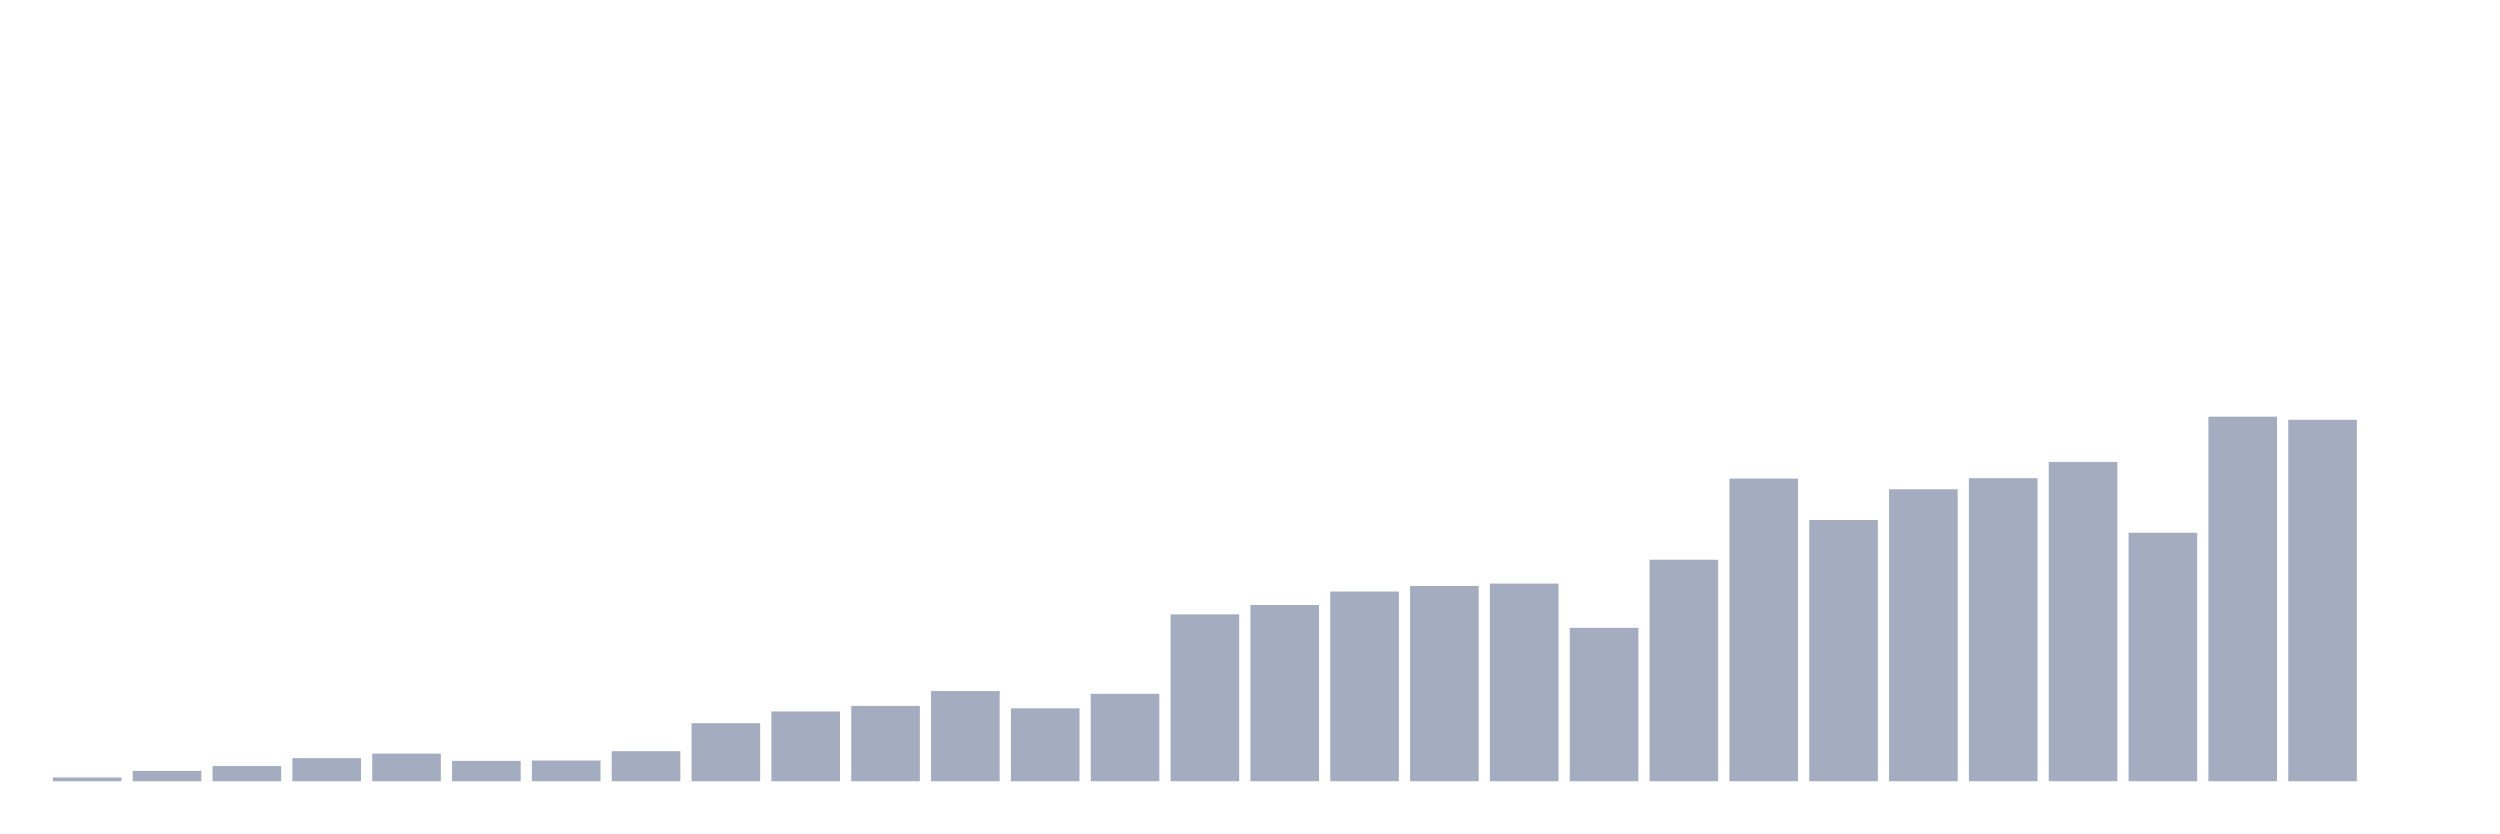
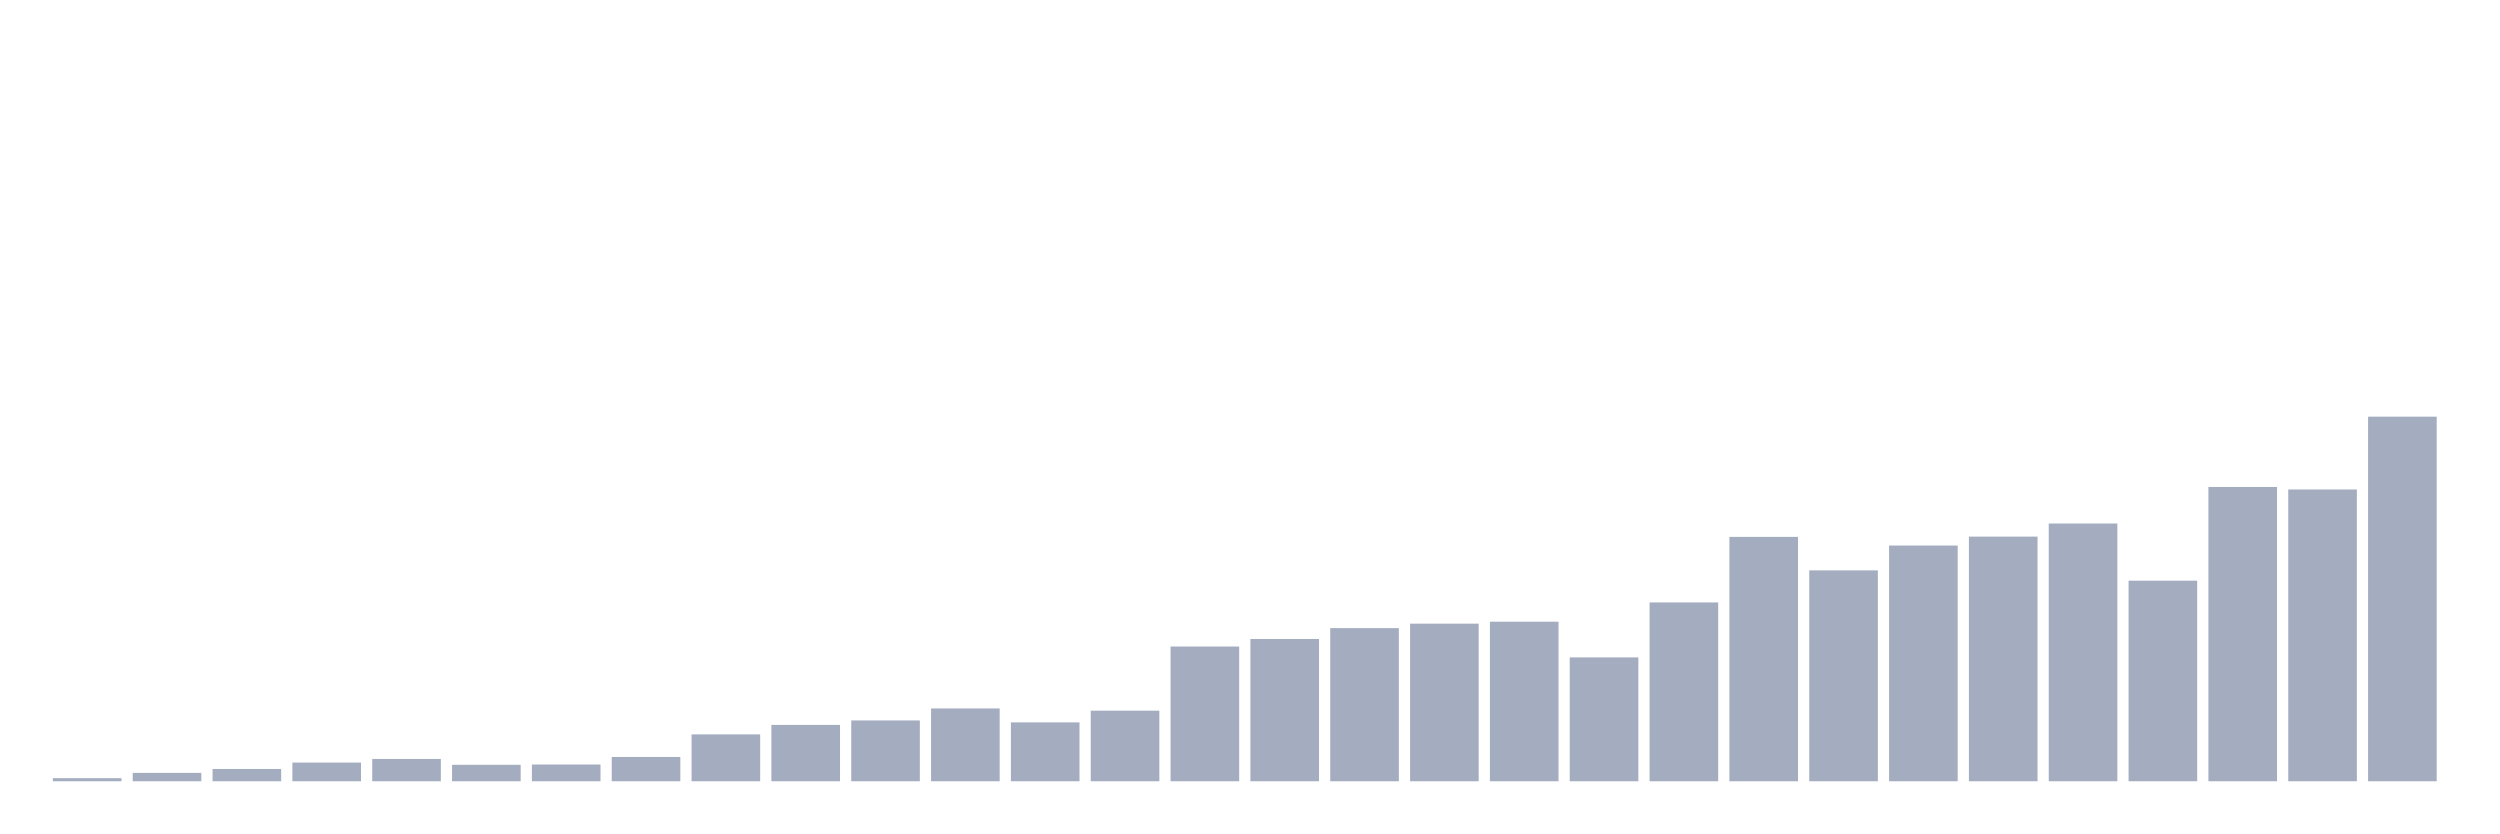
<svg xmlns="http://www.w3.org/2000/svg" viewBox="0 0 480 160">
  <g transform="translate(10,10)">
-     <rect class="bar" x="0.153" width="13.175" y="139.27" height="0.73" fill="rgb(164,173,192)" />
-     <rect class="bar" x="15.482" width="13.175" y="138.009" height="1.991" fill="rgb(164,173,192)" />
-     <rect class="bar" x="30.81" width="13.175" y="137.081" height="2.919" fill="rgb(164,173,192)" />
-     <rect class="bar" x="46.138" width="13.175" y="135.555" height="4.445" fill="rgb(164,173,192)" />
-     <rect class="bar" x="61.466" width="13.175" y="134.692" height="5.308" fill="rgb(164,173,192)" />
-     <rect class="bar" x="76.794" width="13.175" y="136.085" height="3.915" fill="rgb(164,173,192)" />
-     <rect class="bar" x="92.123" width="13.175" y="136.019" height="3.981" fill="rgb(164,173,192)" />
-     <rect class="bar" x="107.451" width="13.175" y="134.227" height="5.773" fill="rgb(164,173,192)" />
-     <rect class="bar" x="122.779" width="13.175" y="128.853" height="11.147" fill="rgb(164,173,192)" />
-     <rect class="bar" x="138.107" width="13.175" y="126.597" height="13.403" fill="rgb(164,173,192)" />
-     <rect class="bar" x="153.436" width="13.175" y="125.536" height="14.464" fill="rgb(164,173,192)" />
-     <rect class="bar" x="168.764" width="13.175" y="122.682" height="17.318" fill="rgb(164,173,192)" />
-     <rect class="bar" x="184.092" width="13.175" y="126" height="14" fill="rgb(164,173,192)" />
-     <rect class="bar" x="199.42" width="13.175" y="123.213" height="16.787" fill="rgb(164,173,192)" />
-     <rect class="bar" x="214.748" width="13.175" y="107.953" height="32.047" fill="rgb(164,173,192)" />
-     <rect class="bar" x="230.077" width="13.175" y="106.161" height="33.839" fill="rgb(164,173,192)" />
-     <rect class="bar" x="245.405" width="13.175" y="103.573" height="36.427" fill="rgb(164,173,192)" />
-     <rect class="bar" x="260.733" width="13.175" y="102.512" height="37.488" fill="rgb(164,173,192)" />
-     <rect class="bar" x="276.061" width="13.175" y="102.047" height="37.953" fill="rgb(164,173,192)" />
-     <rect class="bar" x="291.39" width="13.175" y="110.54" height="29.46" fill="rgb(164,173,192)" />
-     <rect class="bar" x="306.718" width="13.175" y="97.469" height="42.531" fill="rgb(164,173,192)" />
-     <rect class="bar" x="322.046" width="13.175" y="81.877" height="58.123" fill="rgb(164,173,192)" />
-     <rect class="bar" x="337.374" width="13.175" y="89.839" height="50.161" fill="rgb(164,173,192)" />
-     <rect class="bar" x="352.702" width="13.175" y="83.934" height="56.066" fill="rgb(164,173,192)" />
-     <rect class="bar" x="368.031" width="13.175" y="81.81" height="58.19" fill="rgb(164,173,192)" />
-     <rect class="bar" x="383.359" width="13.175" y="78.692" height="61.308" fill="rgb(164,173,192)" />
-     <rect class="bar" x="398.687" width="13.175" y="92.294" height="47.706" fill="rgb(164,173,192)" />
-     <rect class="bar" x="414.015" width="13.175" y="70" height="70" fill="rgb(164,173,192)" />
-     <rect class="bar" x="429.344" width="13.175" y="70.597" height="69.403" fill="rgb(164,173,192)" />
-     <rect class="bar" x="444.672" width="13.175" y="140" height="0" fill="rgb(164,173,192)" />
+     <rect class="bar" x="0.153" width="13.175" y="139.411" height="0.589" fill="rgb(164,173,192)" />
+     <rect class="bar" x="15.482" width="13.175" y="138.393" height="1.607" fill="rgb(164,173,192)" />
+     <rect class="bar" x="30.81" width="13.175" y="137.643" height="2.357" fill="rgb(164,173,192)" />
+     <rect class="bar" x="46.138" width="13.175" y="136.412" height="3.588" fill="rgb(164,173,192)" />
+     <rect class="bar" x="61.466" width="13.175" y="135.715" height="4.285" fill="rgb(164,173,192)" />
+     <rect class="bar" x="76.794" width="13.175" y="136.84" height="3.16" fill="rgb(164,173,192)" />
+     <rect class="bar" x="92.123" width="13.175" y="136.787" height="3.213" fill="rgb(164,173,192)" />
+     <rect class="bar" x="107.451" width="13.175" y="135.34" height="4.66" fill="rgb(164,173,192)" />
+     <rect class="bar" x="122.779" width="13.175" y="131.002" height="8.998" fill="rgb(164,173,192)" />
+     <rect class="bar" x="138.107" width="13.175" y="129.181" height="10.819" fill="rgb(164,173,192)" />
+     <rect class="bar" x="153.436" width="13.175" y="128.324" height="11.676" fill="rgb(164,173,192)" />
+     <rect class="bar" x="168.764" width="13.175" y="126.021" height="13.979" fill="rgb(164,173,192)" />
+     <rect class="bar" x="184.092" width="13.175" y="128.699" height="11.301" fill="rgb(164,173,192)" />
+     <rect class="bar" x="199.42" width="13.175" y="126.45" height="13.55" fill="rgb(164,173,192)" />
+     <rect class="bar" x="214.748" width="13.175" y="114.132" height="25.868" fill="rgb(164,173,192)" />
+     <rect class="bar" x="230.077" width="13.175" y="112.686" height="27.314" fill="rgb(164,173,192)" />
+     <rect class="bar" x="245.405" width="13.175" y="110.597" height="29.403" fill="rgb(164,173,192)" />
+     <rect class="bar" x="260.733" width="13.175" y="109.74" height="30.26" fill="rgb(164,173,192)" />
+     <rect class="bar" x="276.061" width="13.175" y="109.365" height="30.635" fill="rgb(164,173,192)" />
+     <rect class="bar" x="291.39" width="13.175" y="116.22" height="23.78" fill="rgb(164,173,192)" />
+     <rect class="bar" x="306.718" width="13.175" y="105.669" height="34.331" fill="rgb(164,173,192)" />
+     <rect class="bar" x="322.046" width="13.175" y="93.083" height="46.917" fill="rgb(164,173,192)" />
+     <rect class="bar" x="337.374" width="13.175" y="99.51" height="40.49" fill="rgb(164,173,192)" />
+     <rect class="bar" x="352.702" width="13.175" y="94.744" height="45.256" fill="rgb(164,173,192)" />
+     <rect class="bar" x="368.031" width="13.175" y="93.03" height="46.97" fill="rgb(164,173,192)" />
+     <rect class="bar" x="383.359" width="13.175" y="90.513" height="49.487" fill="rgb(164,173,192)" />
+     <rect class="bar" x="398.687" width="13.175" y="101.492" height="38.508" fill="rgb(164,173,192)" />
+     <rect class="bar" x="414.015" width="13.175" y="83.497" height="56.503" fill="rgb(164,173,192)" />
+     <rect class="bar" x="429.344" width="13.175" y="83.979" height="56.021" fill="rgb(164,173,192)" />
+     <rect class="bar" x="444.672" width="13.175" y="70" height="70" fill="rgb(164,173,192)" />
  </g>
</svg>
